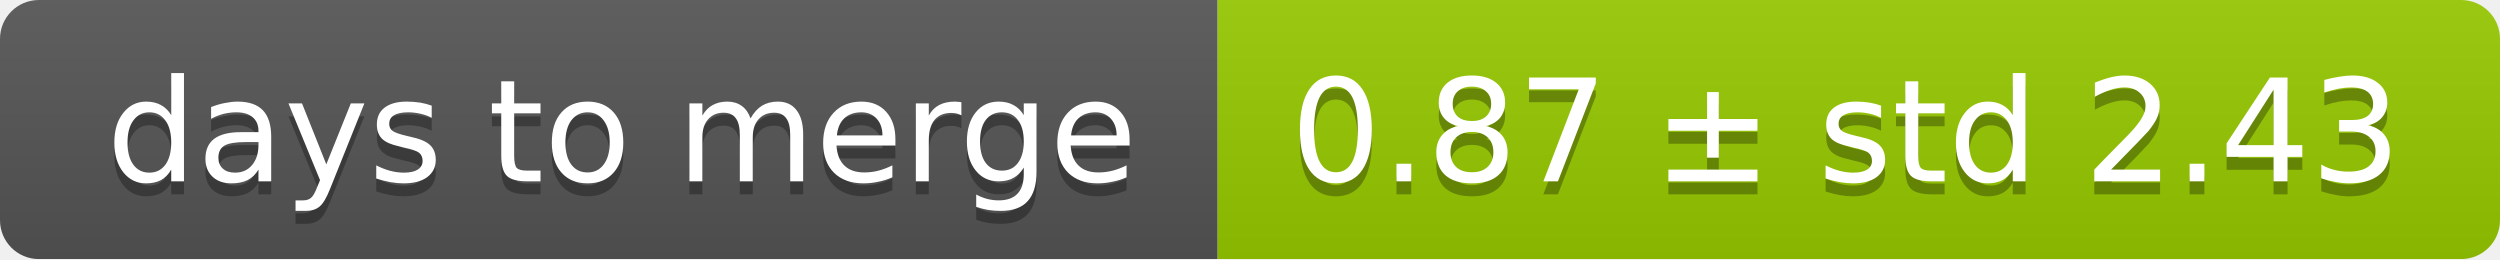
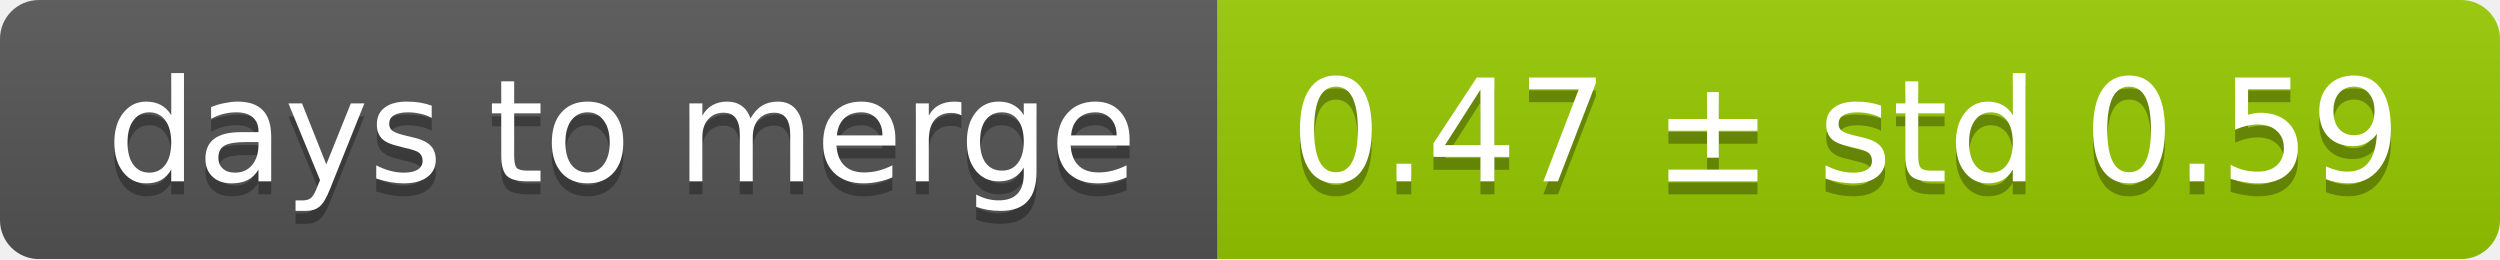
<svg xmlns="http://www.w3.org/2000/svg" width="193" height="20">
  <linearGradient id="smooth" x2="0" y2="100%">
    <stop offset="0" stop-color="#bbb" stop-opacity=".1" />
    <stop offset="1" stop-opacity=".1" />
  </linearGradient>
  <mask id="round">
    <rect width="193" height="20" rx="3" fill="#fff" />
  </mask>
  <g mask="url(#round)">
    <rect width="94" height="20" fill="#555" />
    <rect x="94" width="99" height="20" fill="#97ca00" />
    <rect width="193" height="20" fill="url(#smooth)" />
  </g>
  <g fill="#fff" text-anchor="middle" font-family="DejaVu Sans,Verdana,Geneva,sans-serif" font-size="11">
    <text x="48" y="15" fill="#010101" fill-opacity=".3">days to merge</text>
    <text x="48" y="14">days to merge</text>
-     <text x="142.5" y="15" fill="#010101" fill-opacity=".3">0.87 ± std 2.43</text>
-     <text x="142.5" y="14">0.87 ± std 2.43</text>
+     <text x="142.5" y="15" fill="#010101" fill-opacity=".3">0.47 ± std 0.59</text>
+     <text x="142.5" y="14">0.47 ± std 0.59</text>
  </g>
</svg>
